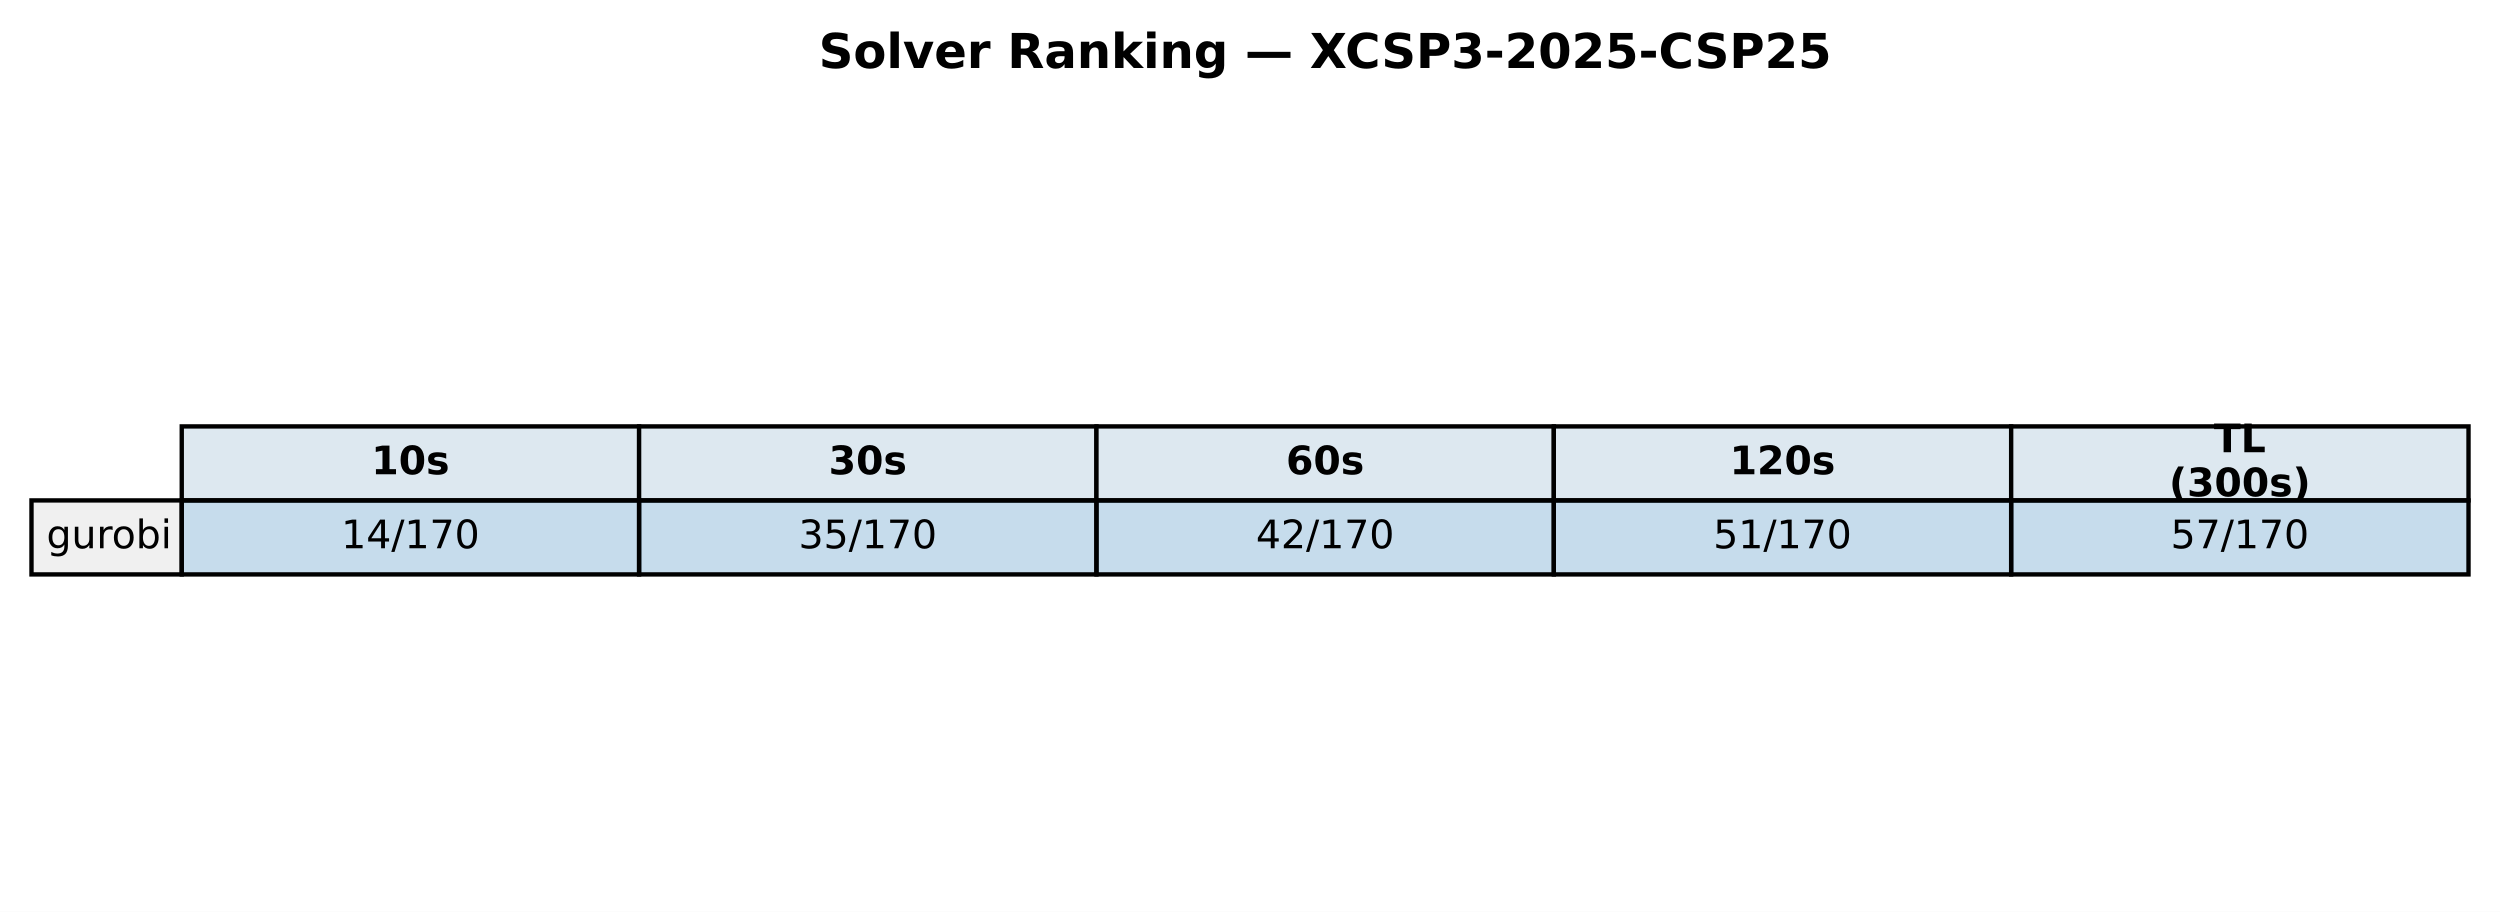
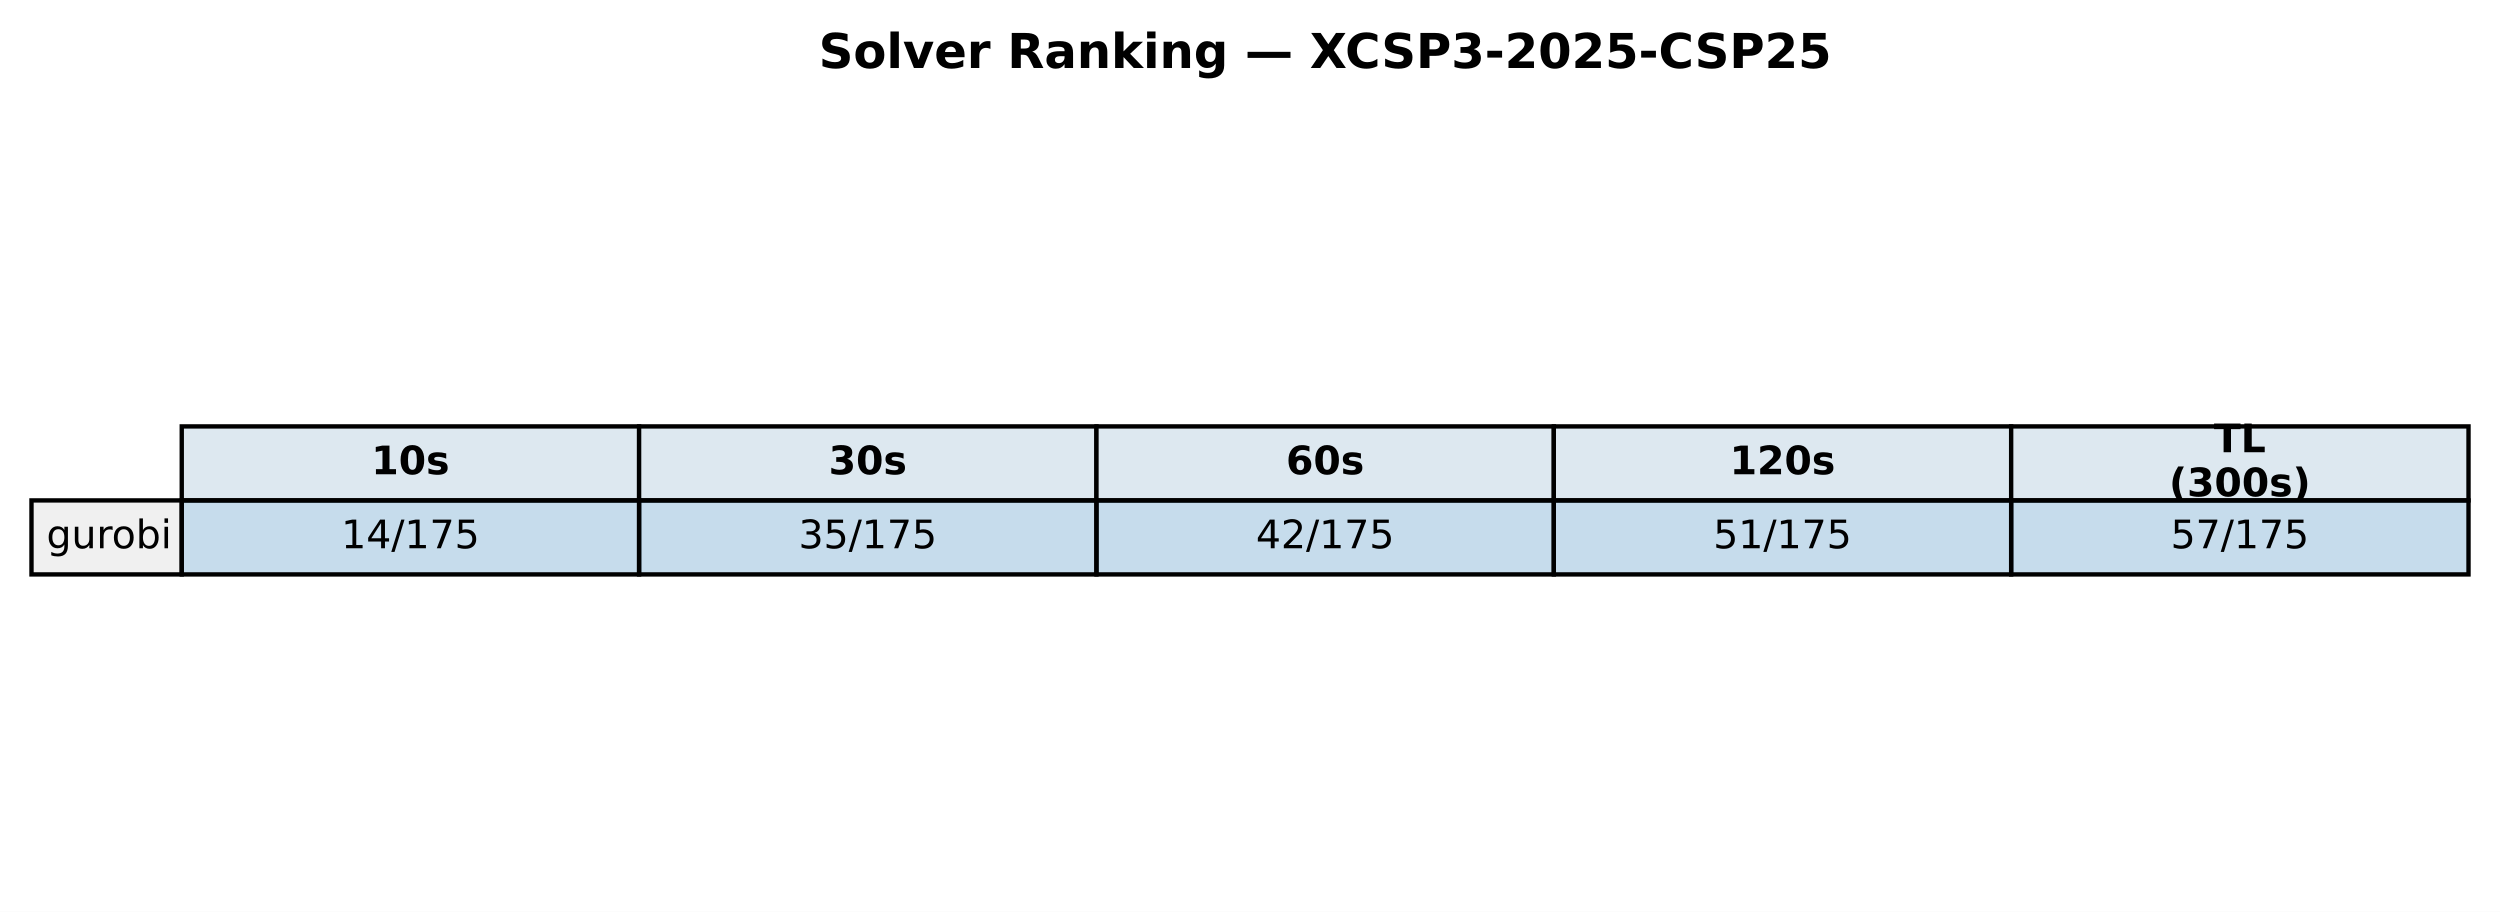
<svg xmlns="http://www.w3.org/2000/svg" xmlns:xlink="http://www.w3.org/1999/xlink" width="571.72pt" height="208.518pt" viewBox="0 0 571.72 208.518" version="1.1">
  <defs>
    <style type="text/css">*{stroke-linejoin: round; stroke-linecap: butt}</style>
  </defs>
  <g id="figure_1">
    <g id="patch_1">
      <path d="M 0 208.518  L 571.72 208.518  L 571.72 0  L 0 0  z " style="fill: #ffffff" />
    </g>
    <g id="axes_1">
      <g id="table_1">
        <g id="patch_2">
          <path d="M 41.563 114.438  L 146.154 114.438  L 146.154 97.514  L 41.563 97.514  z " style="fill: #dde8f0; stroke: #000000; stroke-linejoin: miter" />
        </g>
        <g id="text_1">
          <g transform="translate(84.91809 108.4594) scale(0.09 -0.09)">
            <defs>
              <path id="DejaVuSans-Bold-31" d="M 750 831  L 1813 831  L 1813 3847  L 722 3622  L 722 4441  L 1806 4666  L 2950 4666  L 2950 831  L 4013 831  L 4013 0  L 750 0  L 750 831  z " transform="scale(0.015625)" />
              <path id="DejaVuSans-Bold-30" d="M 2944 2338  Q 2944 3213 2780 3570  Q 2616 3928 2228 3928  Q 1841 3928 1675 3570  Q 1509 3213 1509 2338  Q 1509 1453 1675 1090  Q 1841 728 2228 728  Q 2613 728 2778 1090  Q 2944 1453 2944 2338  z M 4147 2328  Q 4147 1169 3647 539  Q 3147 -91 2228 -91  Q 1306 -91 806 539  Q 306 1169 306 2328  Q 306 3491 806 4120  Q 1306 4750 2228 4750  Q 3147 4750 3647 4120  Q 4147 3491 4147 2328  z " transform="scale(0.015625)" />
              <path id="DejaVuSans-Bold-73" d="M 3272 3391  L 3272 2541  Q 2913 2691 2578 2766  Q 2244 2841 1947 2841  Q 1628 2841 1473 2761  Q 1319 2681 1319 2516  Q 1319 2381 1436 2309  Q 1553 2238 1856 2203  L 2053 2175  Q 2913 2066 3209 1816  Q 3506 1566 3506 1031  Q 3506 472 3093 190  Q 2681 -91 1863 -91  Q 1516 -91 1145 -36  Q 775 19 384 128  L 384 978  Q 719 816 1070 734  Q 1422 653 1784 653  Q 2113 653 2278 743  Q 2444 834 2444 1013  Q 2444 1163 2330 1236  Q 2216 1309 1875 1350  L 1678 1375  Q 931 1469 631 1722  Q 331 1975 331 2491  Q 331 3047 712 3315  Q 1094 3584 1881 3584  Q 2191 3584 2531 3537  Q 2872 3491 3272 3391  z " transform="scale(0.015625)" />
            </defs>
            <use xlink:href="#DejaVuSans-Bold-31" />
            <use xlink:href="#DejaVuSans-Bold-30" transform="translate(69.58008 0)" />
            <use xlink:href="#DejaVuSans-Bold-73" transform="translate(139.1602 0)" />
          </g>
        </g>
        <g id="patch_3">
          <path d="M 146.154 114.438  L 250.746 114.438  L 250.746 97.514  L 146.154 97.514  z " style="fill: #dde8f0; stroke: #000000; stroke-linejoin: miter" />
        </g>
        <g id="text_2">
          <g transform="translate(189.5096 108.4594) scale(0.09 -0.09)">
            <defs>
              <path id="DejaVuSans-Bold-33" d="M 2981 2516  Q 3453 2394 3698 2092  Q 3944 1791 3944 1325  Q 3944 631 3412 270  Q 2881 -91 1863 -91  Q 1503 -91 1142 -33  Q 781 25 428 141  L 428 1069  Q 766 900 1098 814  Q 1431 728 1753 728  Q 2231 728 2486 893  Q 2741 1059 2741 1369  Q 2741 1688 2480 1852  Q 2219 2016 1709 2016  L 1228 2016  L 1228 2791  L 1734 2791  Q 2188 2791 2409 2933  Q 2631 3075 2631 3366  Q 2631 3634 2415 3781  Q 2200 3928 1806 3928  Q 1516 3928 1219 3862  Q 922 3797 628 3669  L 628 4550  Q 984 4650 1334 4700  Q 1684 4750 2022 4750  Q 2931 4750 3382 4451  Q 3834 4153 3834 3553  Q 3834 3144 3618 2883  Q 3403 2622 2981 2516  z " transform="scale(0.015625)" />
            </defs>
            <use xlink:href="#DejaVuSans-Bold-33" />
            <use xlink:href="#DejaVuSans-Bold-30" transform="translate(69.58008 0)" />
            <use xlink:href="#DejaVuSans-Bold-73" transform="translate(139.1602 0)" />
          </g>
        </g>
        <g id="patch_4">
          <path d="M 250.746 114.438  L 355.337 114.438  L 355.337 97.514  L 250.746 97.514  z " style="fill: #dde8f0; stroke: #000000; stroke-linejoin: miter" />
        </g>
        <g id="text_3">
          <g transform="translate(294.1011 108.4594) scale(0.09 -0.09)">
            <defs>
              <path id="DejaVuSans-Bold-36" d="M 2316 2303  Q 2000 2303 1842 2098  Q 1684 1894 1684 1484  Q 1684 1075 1842 870  Q 2000 666 2316 666  Q 2634 666 2792 870  Q 2950 1075 2950 1484  Q 2950 1894 2792 2098  Q 2634 2303 2316 2303  z M 3803 4544  L 3803 3681  Q 3506 3822 3243 3889  Q 2981 3956 2731 3956  Q 2194 3956 1894 3657  Q 1594 3359 1544 2772  Q 1750 2925 1990 3001  Q 2231 3078 2516 3078  Q 3231 3078 3670 2659  Q 4109 2241 4109 1563  Q 4109 813 3618 361  Q 3128 -91 2303 -91  Q 1394 -91 895 523  Q 397 1138 397 2266  Q 397 3422 980 4083  Q 1563 4744 2578 4744  Q 2900 4744 3203 4694  Q 3506 4644 3803 4544  z " transform="scale(0.015625)" />
            </defs>
            <use xlink:href="#DejaVuSans-Bold-36" />
            <use xlink:href="#DejaVuSans-Bold-30" transform="translate(69.58008 0)" />
            <use xlink:href="#DejaVuSans-Bold-73" transform="translate(139.1602 0)" />
          </g>
        </g>
        <g id="patch_5">
          <path d="M 355.337 114.438  L 459.929 114.438  L 459.929 97.514  L 355.337 97.514  z " style="fill: #dde8f0; stroke: #000000; stroke-linejoin: miter" />
        </g>
        <g id="text_4">
          <g transform="translate(395.5616 108.4594) scale(0.09 -0.09)">
            <defs>
              <path id="DejaVuSans-Bold-32" d="M 1844 884  L 3897 884  L 3897 0  L 506 0  L 506 884  L 2209 2388  Q 2438 2594 2547 2791  Q 2656 2988 2656 3200  Q 2656 3528 2436 3728  Q 2216 3928 1850 3928  Q 1569 3928 1234 3808  Q 900 3688 519 3450  L 519 4475  Q 925 4609 1322 4679  Q 1719 4750 2100 4750  Q 2938 4750 3402 4381  Q 3866 4013 3866 3353  Q 3866 2972 3669 2642  Q 3472 2313 2841 1759  L 1844 884  z " transform="scale(0.015625)" />
            </defs>
            <use xlink:href="#DejaVuSans-Bold-31" />
            <use xlink:href="#DejaVuSans-Bold-32" transform="translate(69.58008 0)" />
            <use xlink:href="#DejaVuSans-Bold-30" transform="translate(139.1602 0)" />
            <use xlink:href="#DejaVuSans-Bold-73" transform="translate(208.7402 0)" />
          </g>
        </g>
        <g id="patch_6">
          <path d="M 459.929 114.438  L 564.52 114.438  L 564.52 97.514  L 459.929 97.514  z " style="fill: #dde8f0; stroke: #000000; stroke-linejoin: miter" />
        </g>
        <g id="text_5">
          <g transform="translate(506.2872 103.4204) scale(0.09 -0.09)">
            <defs>
              <path id="DejaVuSans-Bold-54" d="M 31 4666  L 4331 4666  L 4331 3756  L 2784 3756  L 2784 0  L 1581 0  L 1581 3756  L 31 3756  L 31 4666  z " transform="scale(0.015625)" />
              <path id="DejaVuSans-Bold-4c" d="M 588 4666  L 1791 4666  L 1791 909  L 3903 909  L 3903 0  L 588 0  L 588 4666  z " transform="scale(0.015625)" />
            </defs>
            <use xlink:href="#DejaVuSans-Bold-54" />
            <use xlink:href="#DejaVuSans-Bold-4c" transform="translate(68.21289 0)" />
          </g>
          <g transform="translate(496.0399 113.4984) scale(0.09 -0.09)">
            <defs>
              <path id="DejaVuSans-Bold-28" d="M 2413 -844  L 1484 -844  Q 1006 -72 778 623  Q 550 1319 550 2003  Q 550 2688 779 3389  Q 1009 4091 1484 4856  L 2413 4856  Q 2013 4116 1813 3408  Q 1613 2700 1613 2009  Q 1613 1319 1811 609  Q 2009 -100 2413 -844  z " transform="scale(0.015625)" />
              <path id="DejaVuSans-Bold-29" d="M 513 -844  Q 913 -100 1113 609  Q 1313 1319 1313 2009  Q 1313 2700 1113 3408  Q 913 4116 513 4856  L 1441 4856  Q 1916 4091 2145 3389  Q 2375 2688 2375 2003  Q 2375 1319 2147 623  Q 1919 -72 1441 -844  L 513 -844  z " transform="scale(0.015625)" />
            </defs>
            <use xlink:href="#DejaVuSans-Bold-28" />
            <use xlink:href="#DejaVuSans-Bold-33" transform="translate(45.70312 0)" />
            <use xlink:href="#DejaVuSans-Bold-30" transform="translate(115.2832 0)" />
            <use xlink:href="#DejaVuSans-Bold-30" transform="translate(184.8633 0)" />
            <use xlink:href="#DejaVuSans-Bold-73" transform="translate(254.4434 0)" />
            <use xlink:href="#DejaVuSans-Bold-29" transform="translate(313.9648 0)" />
          </g>
        </g>
        <g id="patch_7">
          <path d="M 7.2 131.363  L 41.563 131.363  L 41.563 114.438  L 7.2 114.438  z " style="fill: #f0f0f0; stroke: #000000; stroke-linejoin: miter" />
        </g>
        <g id="text_6">
          <g transform="translate(10.63626 125.3841) scale(0.09 -0.09)">
            <defs>
              <path id="DejaVuSans-67" d="M 2906 1791  Q 2906 2416 2648 2759  Q 2391 3103 1925 3103  Q 1463 3103 1205 2759  Q 947 2416 947 1791  Q 947 1169 1205 825  Q 1463 481 1925 481  Q 2391 481 2648 825  Q 2906 1169 2906 1791  z M 3481 434  Q 3481 -459 3084 -895  Q 2688 -1331 1869 -1331  Q 1566 -1331 1297 -1286  Q 1028 -1241 775 -1147  L 775 -588  Q 1028 -725 1275 -790  Q 1522 -856 1778 -856  Q 2344 -856 2625 -561  Q 2906 -266 2906 331  L 2906 616  Q 2728 306 2450 153  Q 2172 0 1784 0  Q 1141 0 747 490  Q 353 981 353 1791  Q 353 2603 747 3093  Q 1141 3584 1784 3584  Q 2172 3584 2450 3431  Q 2728 3278 2906 2969  L 2906 3500  L 3481 3500  L 3481 434  z " transform="scale(0.015625)" />
              <path id="DejaVuSans-75" d="M 544 1381  L 544 3500  L 1119 3500  L 1119 1403  Q 1119 906 1312 657  Q 1506 409 1894 409  Q 2359 409 2629 706  Q 2900 1003 2900 1516  L 2900 3500  L 3475 3500  L 3475 0  L 2900 0  L 2900 538  Q 2691 219 2414 64  Q 2138 -91 1772 -91  Q 1169 -91 856 284  Q 544 659 544 1381  z M 1991 3584  L 1991 3584  z " transform="scale(0.015625)" />
              <path id="DejaVuSans-72" d="M 2631 2963  Q 2534 3019 2420 3045  Q 2306 3072 2169 3072  Q 1681 3072 1420 2755  Q 1159 2438 1159 1844  L 1159 0  L 581 0  L 581 3500  L 1159 3500  L 1159 2956  Q 1341 3275 1631 3429  Q 1922 3584 2338 3584  Q 2397 3584 2469 3576  Q 2541 3569 2628 3553  L 2631 2963  z " transform="scale(0.015625)" />
              <path id="DejaVuSans-6f" d="M 1959 3097  Q 1497 3097 1228 2736  Q 959 2375 959 1747  Q 959 1119 1226 758  Q 1494 397 1959 397  Q 2419 397 2687 759  Q 2956 1122 2956 1747  Q 2956 2369 2687 2733  Q 2419 3097 1959 3097  z M 1959 3584  Q 2709 3584 3137 3096  Q 3566 2609 3566 1747  Q 3566 888 3137 398  Q 2709 -91 1959 -91  Q 1206 -91 779 398  Q 353 888 353 1747  Q 353 2609 779 3096  Q 1206 3584 1959 3584  z " transform="scale(0.015625)" />
              <path id="DejaVuSans-62" d="M 3116 1747  Q 3116 2381 2855 2742  Q 2594 3103 2138 3103  Q 1681 3103 1420 2742  Q 1159 2381 1159 1747  Q 1159 1113 1420 752  Q 1681 391 2138 391  Q 2594 391 2855 752  Q 3116 1113 3116 1747  z M 1159 2969  Q 1341 3281 1617 3432  Q 1894 3584 2278 3584  Q 2916 3584 3314 3078  Q 3713 2572 3713 1747  Q 3713 922 3314 415  Q 2916 -91 2278 -91  Q 1894 -91 1617 61  Q 1341 213 1159 525  L 1159 0  L 581 0  L 581 4863  L 1159 4863  L 1159 2969  z " transform="scale(0.015625)" />
              <path id="DejaVuSans-69" d="M 603 3500  L 1178 3500  L 1178 0  L 603 0  L 603 3500  z M 603 4863  L 1178 4863  L 1178 4134  L 603 4134  L 603 4863  z " transform="scale(0.015625)" />
            </defs>
            <use xlink:href="#DejaVuSans-67" />
            <use xlink:href="#DejaVuSans-75" transform="translate(63.47656 0)" />
            <use xlink:href="#DejaVuSans-72" transform="translate(126.8555 0)" />
            <use xlink:href="#DejaVuSans-6f" transform="translate(165.7188 0)" />
            <use xlink:href="#DejaVuSans-62" transform="translate(226.9004 0)" />
            <use xlink:href="#DejaVuSans-69" transform="translate(290.377 0)" />
          </g>
        </g>
        <g id="patch_8">
          <path d="M 41.563 131.363  L 146.154 131.363  L 146.154 114.438  L 41.563 114.438  z " style="fill: #1f77b4; fill-opacity: 0.25; stroke: #000000; stroke-linejoin: miter" />
        </g>
        <g id="text_7">
          <g transform="translate(78.02676 125.3841) scale(0.09 -0.09)">
            <defs>
              <path id="DejaVuSans-31" d="M 794 531  L 1825 531  L 1825 4091  L 703 3866  L 703 4441  L 1819 4666  L 2450 4666  L 2450 531  L 3481 531  L 3481 0  L 794 0  L 794 531  z " transform="scale(0.015625)" />
              <path id="DejaVuSans-34" d="M 2419 4116  L 825 1625  L 2419 1625  L 2419 4116  z M 2253 4666  L 3047 4666  L 3047 1625  L 3713 1625  L 3713 1100  L 3047 1100  L 3047 0  L 2419 0  L 2419 1100  L 313 1100  L 313 1709  L 2253 4666  z " transform="scale(0.015625)" />
              <path id="DejaVuSans-2f" d="M 1625 4666  L 2156 4666  L 531 -594  L 0 -594  L 1625 4666  z " transform="scale(0.015625)" />
              <path id="DejaVuSans-37" d="M 525 4666  L 3525 4666  L 3525 4397  L 1831 0  L 1172 0  L 2766 4134  L 525 4134  L 525 4666  z " transform="scale(0.015625)" />
-               <path id="DejaVuSans-30" d="M 2034 4250  Q 1547 4250 1301 3770  Q 1056 3291 1056 2328  Q 1056 1369 1301 889  Q 1547 409 2034 409  Q 2525 409 2770 889  Q 3016 1369 3016 2328  Q 3016 3291 2770 3770  Q 2525 4250 2034 4250  z M 2034 4750  Q 2819 4750 3233 4129  Q 3647 3509 3647 2328  Q 3647 1150 3233 529  Q 2819 -91 2034 -91  Q 1250 -91 836 529  Q 422 1150 422 2328  Q 422 3509 836 4129  Q 1250 4750 2034 4750  z " transform="scale(0.015625)" />
+               <path id="DejaVuSans-35" d="M 691 4666  L 3169 4666  L 3169 4134  L 1269 4134  L 1269 2991  Q 1406 3038 1543 3061  Q 1681 3084 1819 3084  Q 2600 3084 3056 2656  Q 3513 2228 3513 1497  Q 3513 744 3044 326  Q 2575 -91 1722 -91  Q 1428 -91 1123 -41  Q 819 9 494 109  L 494 744  Q 775 591 1075 516  Q 1375 441 1709 441  Q 2250 441 2565 725  Q 2881 1009 2881 1497  Q 2881 1984 2565 2268  Q 2250 2553 1709 2553  Q 1456 2553 1204 2497  Q 953 2441 691 2322  L 691 4666  z " transform="scale(0.015625)" />
            </defs>
            <use xlink:href="#DejaVuSans-31" />
            <use xlink:href="#DejaVuSans-34" transform="translate(63.62305 0)" />
            <use xlink:href="#DejaVuSans-2f" transform="translate(127.2461 0)" />
            <use xlink:href="#DejaVuSans-31" transform="translate(160.9375 0)" />
            <use xlink:href="#DejaVuSans-37" transform="translate(224.5605 0)" />
-             <use xlink:href="#DejaVuSans-30" transform="translate(288.1836 0)" />
+             <use xlink:href="#DejaVuSans-35" transform="translate(288.1836 0)" />
          </g>
        </g>
        <g id="patch_9">
          <path d="M 146.154 131.363  L 250.746 131.363  L 250.746 114.438  L 146.154 114.438  z " style="fill: #1f77b4; fill-opacity: 0.25; stroke: #000000; stroke-linejoin: miter" />
        </g>
        <g id="text_8">
          <g transform="translate(182.6183 125.3841) scale(0.09 -0.09)">
            <defs>
              <path id="DejaVuSans-33" d="M 2597 2516  Q 3050 2419 3304 2112  Q 3559 1806 3559 1356  Q 3559 666 3084 287  Q 2609 -91 1734 -91  Q 1441 -91 1130 -33  Q 819 25 488 141  L 488 750  Q 750 597 1062 519  Q 1375 441 1716 441  Q 2309 441 2620 675  Q 2931 909 2931 1356  Q 2931 1769 2642 2001  Q 2353 2234 1838 2234  L 1294 2234  L 1294 2753  L 1863 2753  Q 2328 2753 2575 2939  Q 2822 3125 2822 3475  Q 2822 3834 2567 4026  Q 2313 4219 1838 4219  Q 1578 4219 1281 4162  Q 984 4106 628 3988  L 628 4550  Q 988 4650 1302 4700  Q 1616 4750 1894 4750  Q 2613 4750 3031 4423  Q 3450 4097 3450 3541  Q 3450 3153 3228 2886  Q 3006 2619 2597 2516  z " transform="scale(0.015625)" />
-               <path id="DejaVuSans-35" d="M 691 4666  L 3169 4666  L 3169 4134  L 1269 4134  L 1269 2991  Q 1406 3038 1543 3061  Q 1681 3084 1819 3084  Q 2600 3084 3056 2656  Q 3513 2228 3513 1497  Q 3513 744 3044 326  Q 2575 -91 1722 -91  Q 1428 -91 1123 -41  Q 819 9 494 109  L 494 744  Q 775 591 1075 516  Q 1375 441 1709 441  Q 2250 441 2565 725  Q 2881 1009 2881 1497  Q 2881 1984 2565 2268  Q 2250 2553 1709 2553  Q 1456 2553 1204 2497  Q 953 2441 691 2322  L 691 4666  z " transform="scale(0.015625)" />
            </defs>
            <use xlink:href="#DejaVuSans-33" />
            <use xlink:href="#DejaVuSans-35" transform="translate(63.62305 0)" />
            <use xlink:href="#DejaVuSans-2f" transform="translate(127.2461 0)" />
            <use xlink:href="#DejaVuSans-31" transform="translate(160.9375 0)" />
            <use xlink:href="#DejaVuSans-37" transform="translate(224.5605 0)" />
-             <use xlink:href="#DejaVuSans-30" transform="translate(288.1836 0)" />
+             <use xlink:href="#DejaVuSans-35" transform="translate(288.1836 0)" />
          </g>
        </g>
        <g id="patch_10">
          <path d="M 250.746 131.363  L 355.337 131.363  L 355.337 114.438  L 250.746 114.438  z " style="fill: #1f77b4; fill-opacity: 0.25; stroke: #000000; stroke-linejoin: miter" />
        </g>
        <g id="text_9">
          <g transform="translate(287.2098 125.3841) scale(0.09 -0.09)">
            <defs>
              <path id="DejaVuSans-32" d="M 1228 531  L 3431 531  L 3431 0  L 469 0  L 469 531  Q 828 903 1448 1529  Q 2069 2156 2228 2338  Q 2531 2678 2651 2914  Q 2772 3150 2772 3378  Q 2772 3750 2511 3984  Q 2250 4219 1831 4219  Q 1534 4219 1204 4116  Q 875 4013 500 3803  L 500 4441  Q 881 4594 1212 4672  Q 1544 4750 1819 4750  Q 2544 4750 2975 4387  Q 3406 4025 3406 3419  Q 3406 3131 3298 2873  Q 3191 2616 2906 2266  Q 2828 2175 2409 1742  Q 1991 1309 1228 531  z " transform="scale(0.015625)" />
            </defs>
            <use xlink:href="#DejaVuSans-34" />
            <use xlink:href="#DejaVuSans-32" transform="translate(63.62305 0)" />
            <use xlink:href="#DejaVuSans-2f" transform="translate(127.2461 0)" />
            <use xlink:href="#DejaVuSans-31" transform="translate(160.9375 0)" />
            <use xlink:href="#DejaVuSans-37" transform="translate(224.5605 0)" />
-             <use xlink:href="#DejaVuSans-30" transform="translate(288.1836 0)" />
+             <use xlink:href="#DejaVuSans-35" transform="translate(288.1836 0)" />
          </g>
        </g>
        <g id="patch_11">
          <path d="M 355.337 131.363  L 459.929 131.363  L 459.929 114.438  L 355.337 114.438  z " style="fill: #1f77b4; fill-opacity: 0.25; stroke: #000000; stroke-linejoin: miter" />
        </g>
        <g id="text_10">
          <g transform="translate(391.8013 125.3841) scale(0.09 -0.09)">
            <use xlink:href="#DejaVuSans-35" />
            <use xlink:href="#DejaVuSans-31" transform="translate(63.62305 0)" />
            <use xlink:href="#DejaVuSans-2f" transform="translate(127.2461 0)" />
            <use xlink:href="#DejaVuSans-31" transform="translate(160.9375 0)" />
            <use xlink:href="#DejaVuSans-37" transform="translate(224.5605 0)" />
-             <use xlink:href="#DejaVuSans-30" transform="translate(288.1836 0)" />
+             <use xlink:href="#DejaVuSans-35" transform="translate(288.1836 0)" />
          </g>
        </g>
        <g id="patch_12">
          <path d="M 459.929 131.363  L 564.52 131.363  L 564.52 114.438  L 459.929 114.438  z " style="fill: #1f77b4; fill-opacity: 0.25; stroke: #000000; stroke-linejoin: miter" />
        </g>
        <g id="text_11">
          <g transform="translate(496.3928 125.3841) scale(0.09 -0.09)">
            <use xlink:href="#DejaVuSans-35" />
            <use xlink:href="#DejaVuSans-37" transform="translate(63.62305 0)" />
            <use xlink:href="#DejaVuSans-2f" transform="translate(127.2461 0)" />
            <use xlink:href="#DejaVuSans-31" transform="translate(160.9375 0)" />
            <use xlink:href="#DejaVuSans-37" transform="translate(224.5605 0)" />
-             <use xlink:href="#DejaVuSans-30" transform="translate(288.1836 0)" />
+             <use xlink:href="#DejaVuSans-35" transform="translate(288.1836 0)" />
          </g>
        </g>
      </g>
      <g id="text_12">
        <g transform="translate(187.2303 15.55828) scale(0.11 -0.11)">
          <defs>
            <path id="DejaVuSans-Bold-53" d="M 3834 4519  L 3834 3531  Q 3450 3703 3084 3790  Q 2719 3878 2394 3878  Q 1963 3878 1756 3759  Q 1550 3641 1550 3391  Q 1550 3203 1689 3098  Q 1828 2994 2194 2919  L 2706 2816  Q 3484 2659 3812 2340  Q 4141 2022 4141 1434  Q 4141 663 3683 286  Q 3225 -91 2284 -91  Q 1841 -91 1394 -6  Q 947 78 500 244  L 500 1259  Q 947 1022 1364 901  Q 1781 781 2169 781  Q 2563 781 2772 912  Q 2981 1044 2981 1288  Q 2981 1506 2839 1625  Q 2697 1744 2272 1838  L 1806 1941  Q 1106 2091 782 2419  Q 459 2747 459 3303  Q 459 4000 909 4375  Q 1359 4750 2203 4750  Q 2588 4750 2994 4692  Q 3400 4634 3834 4519  z " transform="scale(0.015625)" />
            <path id="DejaVuSans-Bold-6f" d="M 2203 2784  Q 1831 2784 1636 2517  Q 1441 2250 1441 1747  Q 1441 1244 1636 976  Q 1831 709 2203 709  Q 2569 709 2762 976  Q 2956 1244 2956 1747  Q 2956 2250 2762 2517  Q 2569 2784 2203 2784  z M 2203 3584  Q 3106 3584 3614 3096  Q 4122 2609 4122 1747  Q 4122 884 3614 396  Q 3106 -91 2203 -91  Q 1297 -91 786 396  Q 275 884 275 1747  Q 275 2609 786 3096  Q 1297 3584 2203 3584  z " transform="scale(0.015625)" />
            <path id="DejaVuSans-Bold-6c" d="M 538 4863  L 1656 4863  L 1656 0  L 538 0  L 538 4863  z " transform="scale(0.015625)" />
            <path id="DejaVuSans-Bold-76" d="M 97 3500  L 1216 3500  L 2088 1081  L 2956 3500  L 4078 3500  L 2700 0  L 1472 0  L 97 3500  z " transform="scale(0.015625)" />
            <path id="DejaVuSans-Bold-65" d="M 4031 1759  L 4031 1441  L 1416 1441  Q 1456 1047 1700 850  Q 1944 653 2381 653  Q 2734 653 3104 758  Q 3475 863 3866 1075  L 3866 213  Q 3469 63 3072 -14  Q 2675 -91 2278 -91  Q 1328 -91 801 392  Q 275 875 275 1747  Q 275 2603 792 3093  Q 1309 3584 2216 3584  Q 3041 3584 3536 3087  Q 4031 2591 4031 1759  z M 2881 2131  Q 2881 2450 2695 2645  Q 2509 2841 2209 2841  Q 1884 2841 1681 2658  Q 1478 2475 1428 2131  L 2881 2131  z " transform="scale(0.015625)" />
            <path id="DejaVuSans-Bold-72" d="M 3138 2547  Q 2991 2616 2845 2648  Q 2700 2681 2553 2681  Q 2122 2681 1889 2404  Q 1656 2128 1656 1613  L 1656 0  L 538 0  L 538 3500  L 1656 3500  L 1656 2925  Q 1872 3269 2151 3426  Q 2431 3584 2822 3584  Q 2878 3584 2943 3579  Q 3009 3575 3134 3559  L 3138 2547  z " transform="scale(0.015625)" />
            <path id="DejaVuSans-Bold-20" transform="scale(0.015625)" />
            <path id="DejaVuSans-Bold-52" d="M 2297 2597  Q 2675 2597 2839 2737  Q 3003 2878 3003 3200  Q 3003 3519 2839 3656  Q 2675 3794 2297 3794  L 1791 3794  L 1791 2597  L 2297 2597  z M 1791 1766  L 1791 0  L 588 0  L 588 4666  L 2425 4666  Q 3347 4666 3776 4356  Q 4206 4047 4206 3378  Q 4206 2916 3982 2619  Q 3759 2322 3309 2181  Q 3556 2125 3751 1926  Q 3947 1728 4147 1325  L 4800 0  L 3519 0  L 2950 1159  Q 2778 1509 2601 1637  Q 2425 1766 2131 1766  L 1791 1766  z " transform="scale(0.015625)" />
            <path id="DejaVuSans-Bold-61" d="M 2106 1575  Q 1756 1575 1579 1456  Q 1403 1338 1403 1106  Q 1403 894 1545 773  Q 1688 653 1941 653  Q 2256 653 2472 879  Q 2688 1106 2688 1447  L 2688 1575  L 2106 1575  z M 3816 1997  L 3816 0  L 2688 0  L 2688 519  Q 2463 200 2181 54  Q 1900 -91 1497 -91  Q 953 -91 614 226  Q 275 544 275 1050  Q 275 1666 698 1953  Q 1122 2241 2028 2241  L 2688 2241  L 2688 2328  Q 2688 2594 2478 2717  Q 2269 2841 1825 2841  Q 1466 2841 1156 2769  Q 847 2697 581 2553  L 581 3406  Q 941 3494 1303 3539  Q 1666 3584 2028 3584  Q 2975 3584 3395 3211  Q 3816 2838 3816 1997  z " transform="scale(0.015625)" />
            <path id="DejaVuSans-Bold-6e" d="M 4056 2131  L 4056 0  L 2931 0  L 2931 347  L 2931 1631  Q 2931 2084 2911 2256  Q 2891 2428 2841 2509  Q 2775 2619 2662 2680  Q 2550 2741 2406 2741  Q 2056 2741 1856 2470  Q 1656 2200 1656 1722  L 1656 0  L 538 0  L 538 3500  L 1656 3500  L 1656 2988  Q 1909 3294 2193 3439  Q 2478 3584 2822 3584  Q 3428 3584 3742 3212  Q 4056 2841 4056 2131  z " transform="scale(0.015625)" />
            <path id="DejaVuSans-Bold-6b" d="M 538 4863  L 1656 4863  L 1656 2216  L 2944 3500  L 4244 3500  L 2534 1894  L 4378 0  L 3022 0  L 1656 1459  L 1656 0  L 538 0  L 538 4863  z " transform="scale(0.015625)" />
            <path id="DejaVuSans-Bold-69" d="M 538 3500  L 1656 3500  L 1656 0  L 538 0  L 538 3500  z M 538 4863  L 1656 4863  L 1656 3950  L 538 3950  L 538 4863  z " transform="scale(0.015625)" />
            <path id="DejaVuSans-Bold-67" d="M 2919 594  Q 2688 288 2409 144  Q 2131 0 1766 0  Q 1125 0 706 504  Q 288 1009 288 1791  Q 288 2575 706 3076  Q 1125 3578 1766 3578  Q 2131 3578 2409 3434  Q 2688 3291 2919 2981  L 2919 3500  L 4044 3500  L 4044 353  Q 4044 -491 3511 -936  Q 2978 -1381 1966 -1381  Q 1638 -1381 1331 -1331  Q 1025 -1281 716 -1178  L 716 -306  Q 1009 -475 1290 -558  Q 1572 -641 1856 -641  Q 2406 -641 2662 -400  Q 2919 -159 2919 353  L 2919 594  z M 2181 2772  Q 1834 2772 1640 2515  Q 1447 2259 1447 1791  Q 1447 1309 1634 1061  Q 1822 813 2181 813  Q 2531 813 2725 1069  Q 2919 1325 2919 1791  Q 2919 2259 2725 2515  Q 2531 2772 2181 2772  z " transform="scale(0.015625)" />
            <path id="DejaVuSans-Bold-2014" d="M 344 2156  L 6056 2156  L 6056 1350  L 344 1350  L 344 2156  z " transform="scale(0.015625)" />
            <path id="DejaVuSans-Bold-58" d="M 3188 2381  L 4806 0  L 3553 0  L 2463 1594  L 1381 0  L 122 0  L 1741 2381  L 184 4666  L 1441 4666  L 2463 3163  L 3481 4666  L 4744 4666  L 3188 2381  z " transform="scale(0.015625)" />
            <path id="DejaVuSans-Bold-43" d="M 4288 256  Q 3956 84 3597 -3  Q 3238 -91 2847 -91  Q 1681 -91 1000 561  Q 319 1213 319 2328  Q 319 3447 1000 4098  Q 1681 4750 2847 4750  Q 3238 4750 3597 4662  Q 3956 4575 4288 4403  L 4288 3438  Q 3953 3666 3628 3772  Q 3303 3878 2944 3878  Q 2300 3878 1931 3465  Q 1563 3053 1563 2328  Q 1563 1606 1931 1193  Q 2300 781 2944 781  Q 3303 781 3628 887  Q 3953 994 4288 1222  L 4288 256  z " transform="scale(0.015625)" />
            <path id="DejaVuSans-Bold-50" d="M 588 4666  L 2584 4666  Q 3475 4666 3951 4270  Q 4428 3875 4428 3144  Q 4428 2409 3951 2014  Q 3475 1619 2584 1619  L 1791 1619  L 1791 0  L 588 0  L 588 4666  z M 1791 3794  L 1791 2491  L 2456 2491  Q 2806 2491 2997 2661  Q 3188 2831 3188 3144  Q 3188 3456 2997 3625  Q 2806 3794 2456 3794  L 1791 3794  z " transform="scale(0.015625)" />
            <path id="DejaVuSans-Bold-2d" d="M 347 2297  L 2309 2297  L 2309 1388  L 347 1388  L 347 2297  z " transform="scale(0.015625)" />
            <path id="DejaVuSans-Bold-35" d="M 678 4666  L 3669 4666  L 3669 3781  L 1638 3781  L 1638 3059  Q 1775 3097 1914 3117  Q 2053 3138 2203 3138  Q 3056 3138 3531 2711  Q 4006 2284 4006 1522  Q 4006 766 3489 337  Q 2972 -91 2053 -91  Q 1656 -91 1267 -14  Q 878 63 494 219  L 494 1166  Q 875 947 1217 837  Q 1559 728 1863 728  Q 2300 728 2551 942  Q 2803 1156 2803 1522  Q 2803 1891 2551 2103  Q 2300 2316 1863 2316  Q 1603 2316 1309 2248  Q 1016 2181 678 2041  L 678 4666  z " transform="scale(0.015625)" />
          </defs>
          <use xlink:href="#DejaVuSans-Bold-53" />
          <use xlink:href="#DejaVuSans-Bold-6f" transform="translate(72.02148 0)" />
          <use xlink:href="#DejaVuSans-Bold-6c" transform="translate(140.7227 0)" />
          <use xlink:href="#DejaVuSans-Bold-76" transform="translate(175 0)" />
          <use xlink:href="#DejaVuSans-Bold-65" transform="translate(240.1855 0)" />
          <use xlink:href="#DejaVuSans-Bold-72" transform="translate(308.0078 0)" />
          <use xlink:href="#DejaVuSans-Bold-20" transform="translate(357.3242 0)" />
          <use xlink:href="#DejaVuSans-Bold-52" transform="translate(392.1387 0)" />
          <use xlink:href="#DejaVuSans-Bold-61" transform="translate(469.1406 0)" />
          <use xlink:href="#DejaVuSans-Bold-6e" transform="translate(536.6211 0)" />
          <use xlink:href="#DejaVuSans-Bold-6b" transform="translate(607.8125 0)" />
          <use xlink:href="#DejaVuSans-Bold-69" transform="translate(674.3164 0)" />
          <use xlink:href="#DejaVuSans-Bold-6e" transform="translate(708.5938 0)" />
          <use xlink:href="#DejaVuSans-Bold-67" transform="translate(779.7852 0)" />
          <use xlink:href="#DejaVuSans-Bold-20" transform="translate(851.3672 0)" />
          <use xlink:href="#DejaVuSans-Bold-2014" transform="translate(886.1816 0)" />
          <use xlink:href="#DejaVuSans-Bold-20" transform="translate(986.1816 0)" />
          <use xlink:href="#DejaVuSans-Bold-58" transform="translate(1020.996 0)" />
          <use xlink:href="#DejaVuSans-Bold-43" transform="translate(1094.471 0)" />
          <use xlink:href="#DejaVuSans-Bold-53" transform="translate(1169.734 0)" />
          <use xlink:href="#DejaVuSans-Bold-50" transform="translate(1241.756 0)" />
          <use xlink:href="#DejaVuSans-Bold-33" transform="translate(1315.047 0)" />
          <use xlink:href="#DejaVuSans-Bold-2d" transform="translate(1384.627 0)" />
          <use xlink:href="#DejaVuSans-Bold-32" transform="translate(1426.131 0)" />
          <use xlink:href="#DejaVuSans-Bold-30" transform="translate(1495.711 0)" />
          <use xlink:href="#DejaVuSans-Bold-32" transform="translate(1565.291 0)" />
          <use xlink:href="#DejaVuSans-Bold-35" transform="translate(1634.871 0)" />
          <use xlink:href="#DejaVuSans-Bold-2d" transform="translate(1704.451 0)" />
          <use xlink:href="#DejaVuSans-Bold-43" transform="translate(1745.955 0)" />
          <use xlink:href="#DejaVuSans-Bold-53" transform="translate(1821.219 0)" />
          <use xlink:href="#DejaVuSans-Bold-50" transform="translate(1893.24 0)" />
          <use xlink:href="#DejaVuSans-Bold-32" transform="translate(1966.531 0)" />
          <use xlink:href="#DejaVuSans-Bold-35" transform="translate(2036.111 0)" />
        </g>
      </g>
    </g>
  </g>
</svg>
